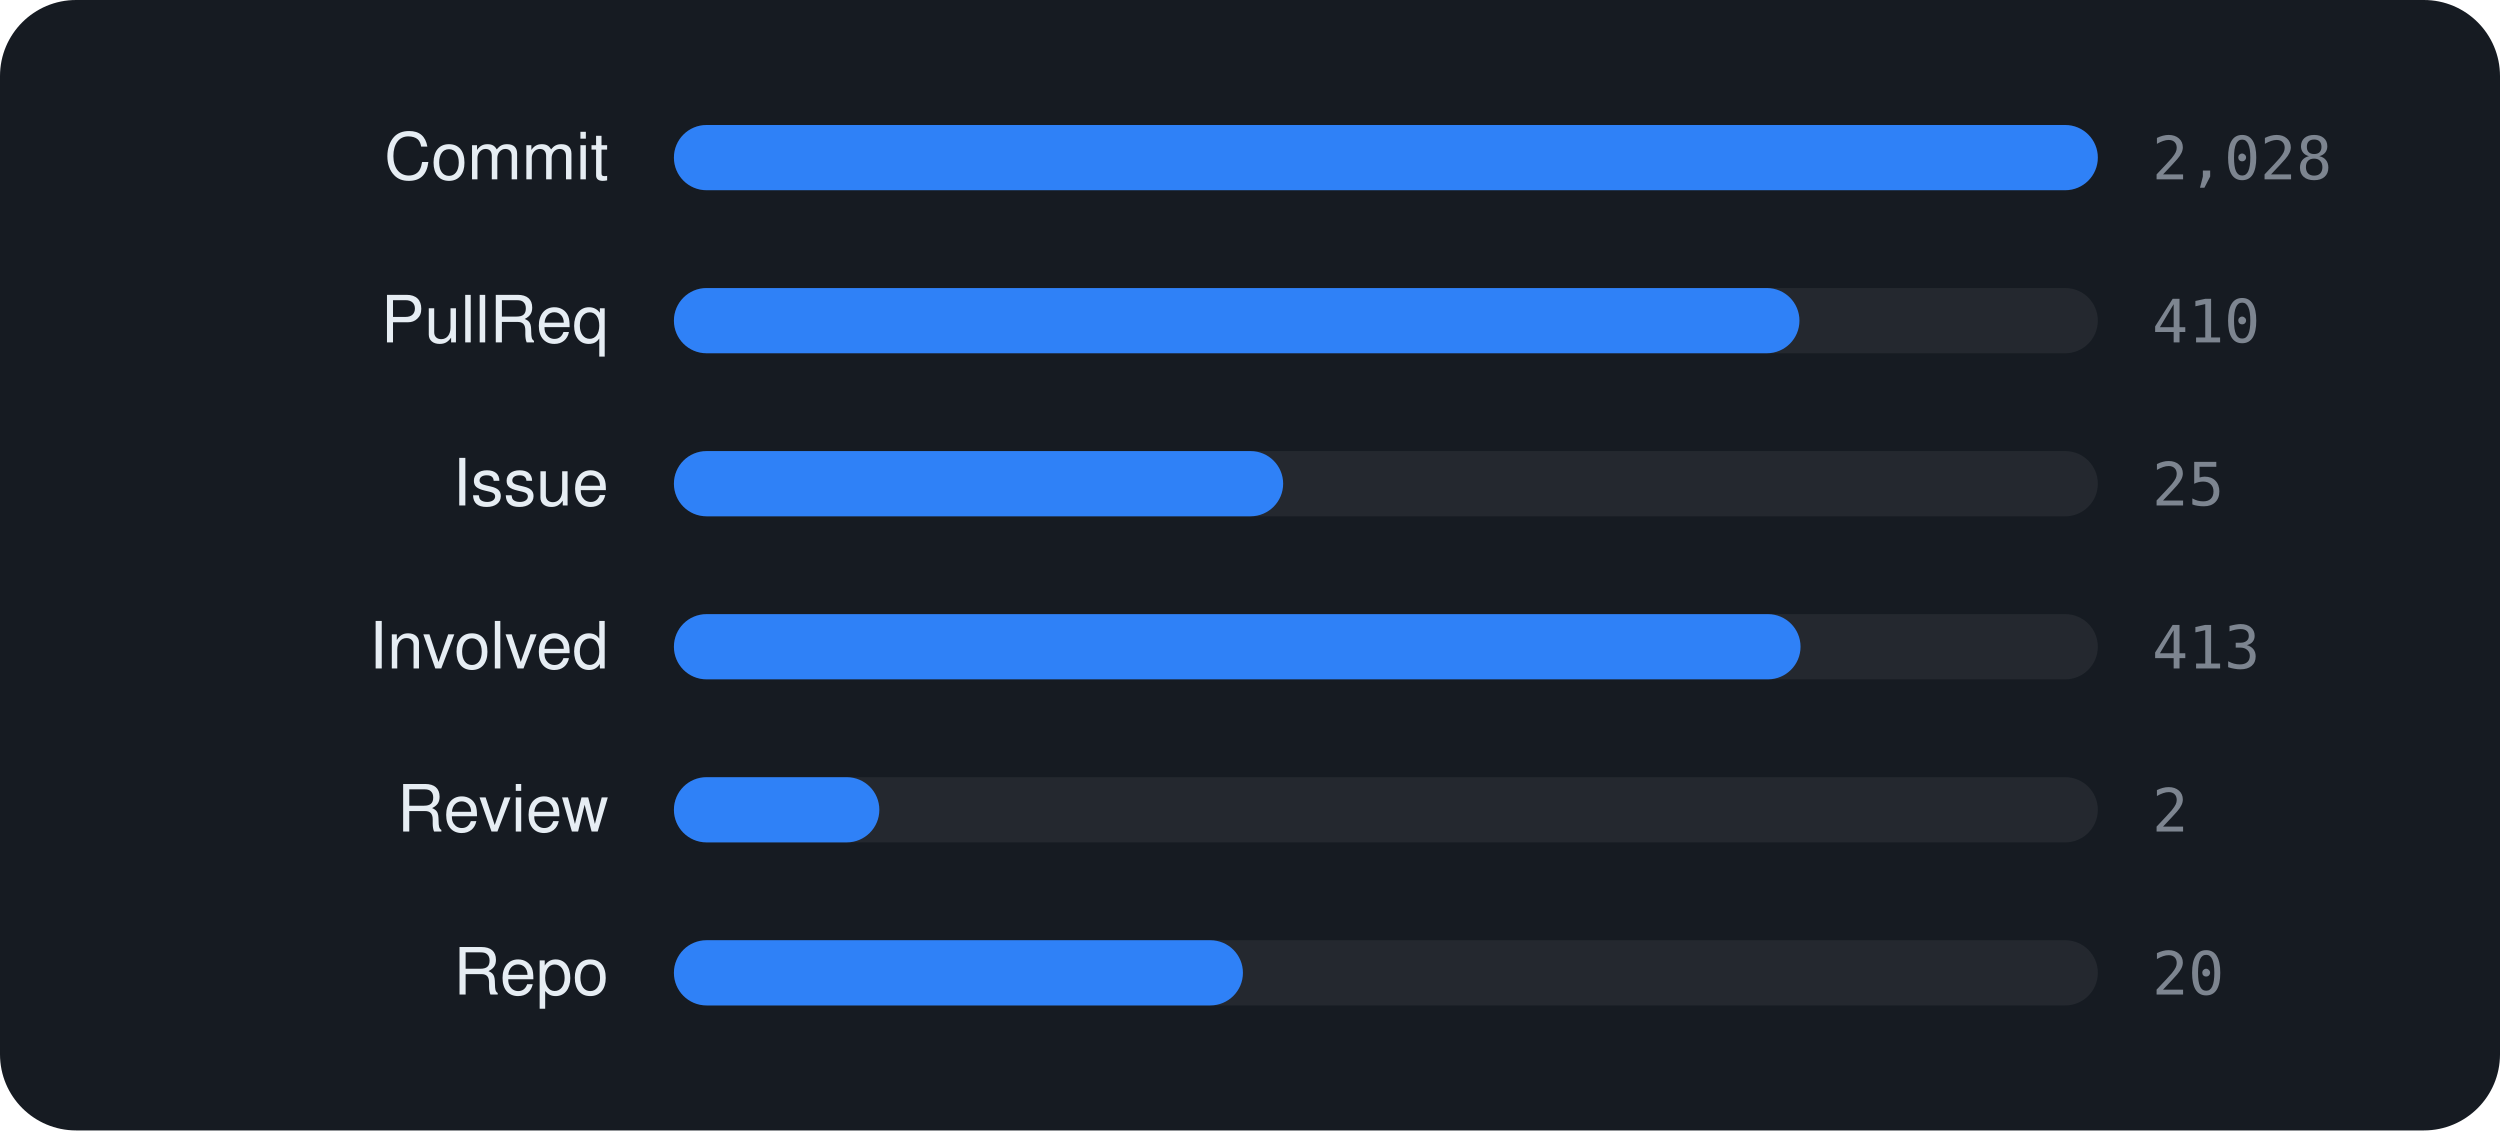
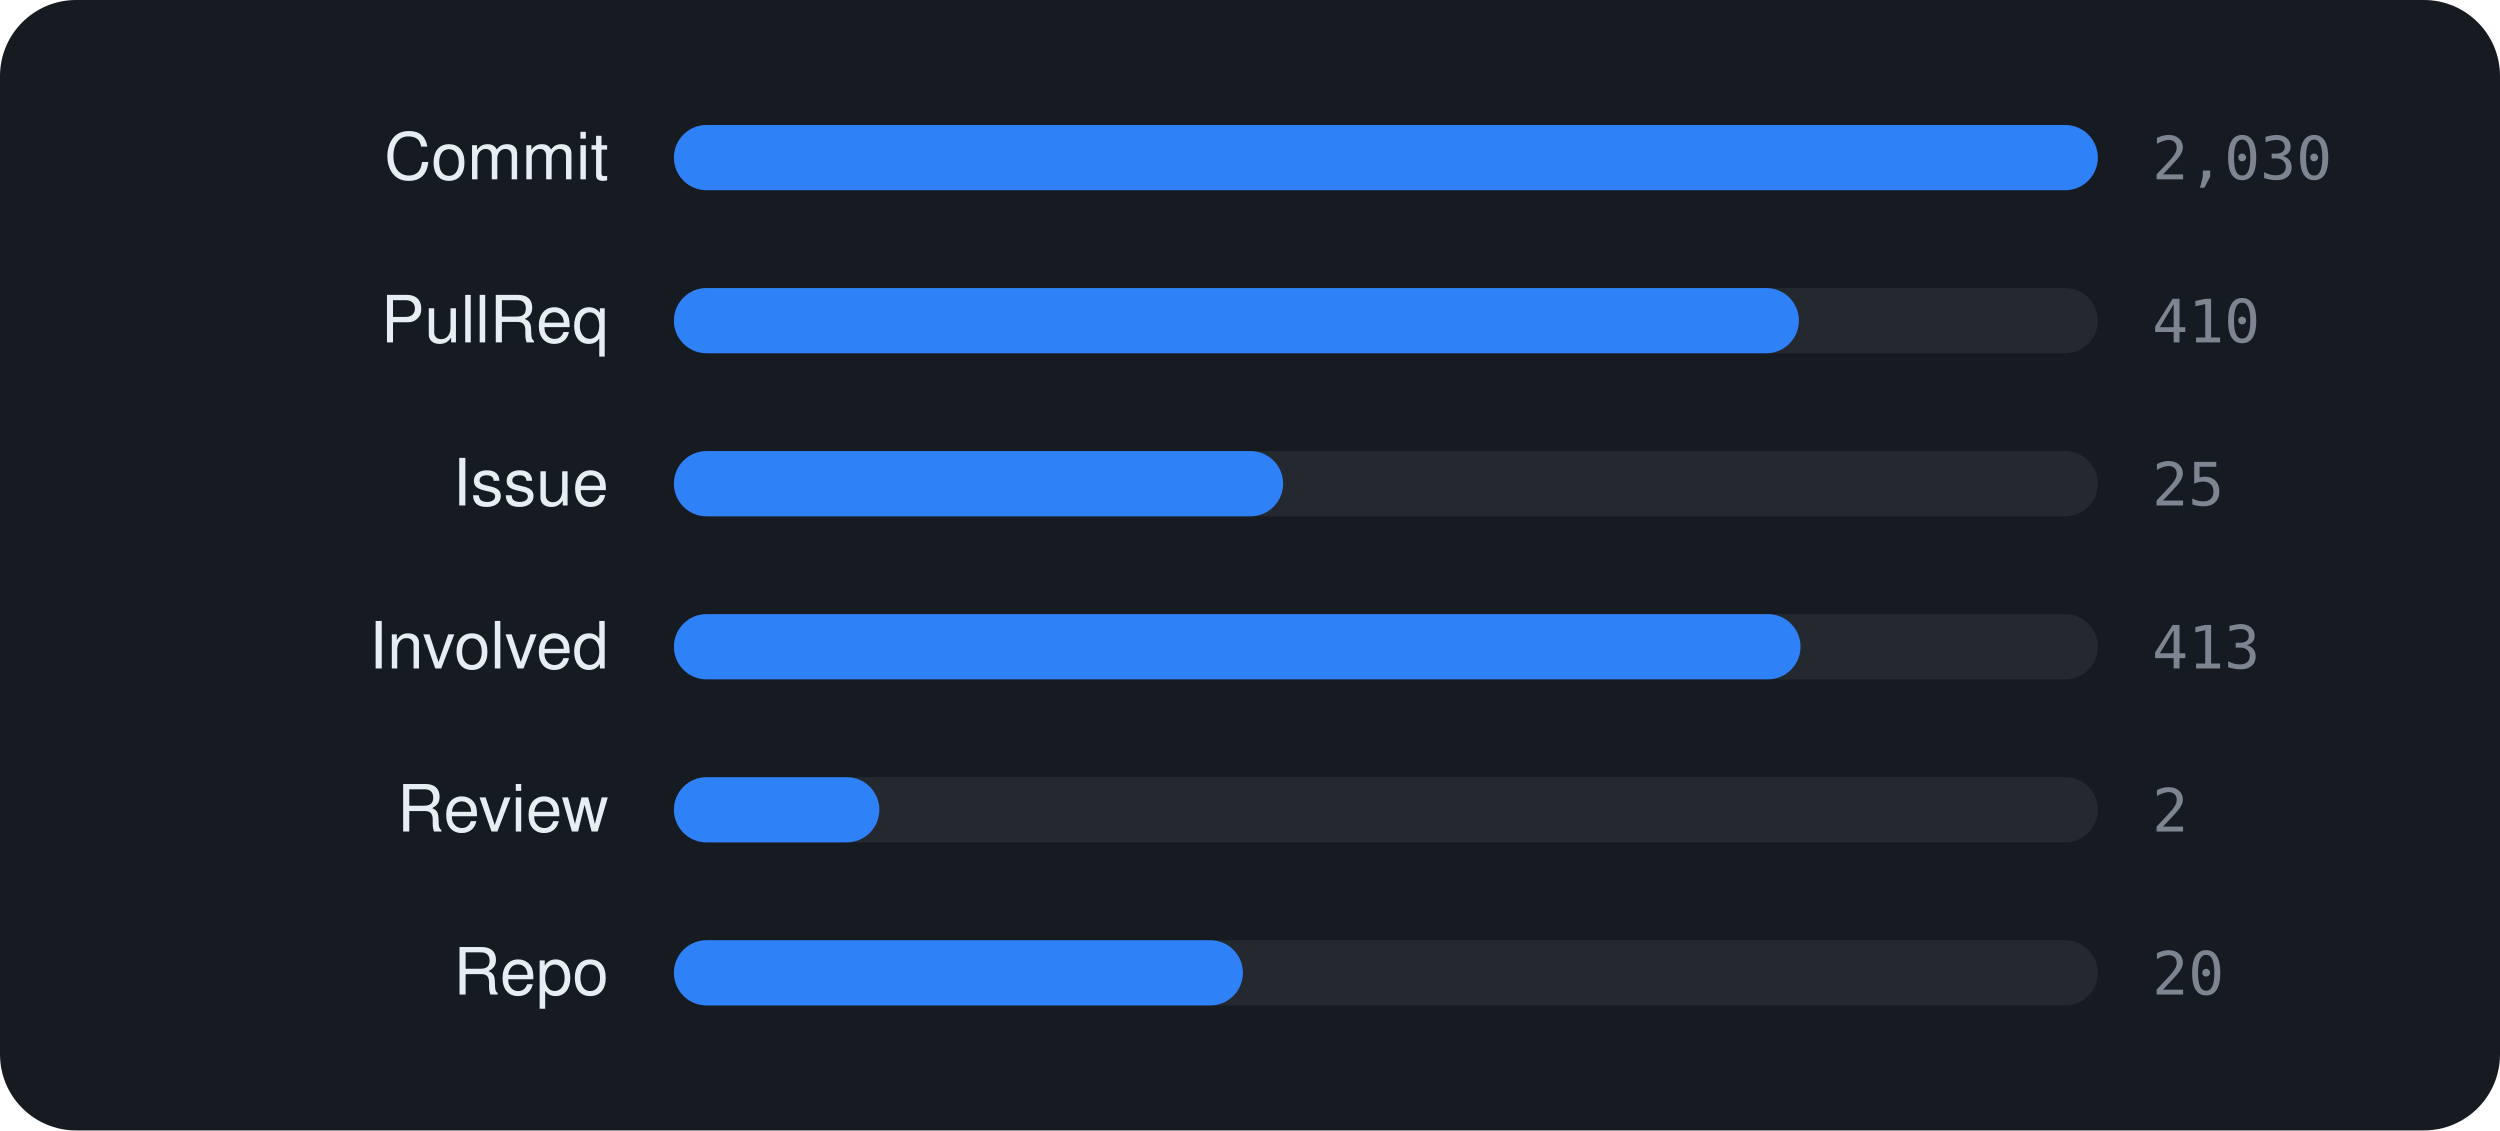
<svg xmlns="http://www.w3.org/2000/svg" viewBox="0 0 460 208" width="460" height="208" font-family="-apple-system,BlinkMacSystemFont,'Segoe UI',Helvetica,Arial,sans-serif">
  <rect width="460" height="208" rx="14" fill="#161b22" />
  <text x="112" y="33" text-anchor="end" font-size="12" fill="#e6edf3">Commit</text>
  <rect x="124" y="23" width="262" height="12" rx="6" fill="rgba(255,255,255,0.06)" />
  <rect x="124" y="23" width="262.0" height="12" rx="6" fill="#2f81f7" />
-   <text x="396" y="33" font-size="11" font-family="monospace" fill="#7d8590">2,028</text>
+   <text x="396" y="33" font-size="11" font-family="monospace" fill="#7d8590">2,030</text>
  <text x="112" y="63" text-anchor="end" font-size="12" fill="#e6edf3">PullReq</text>
  <rect x="124" y="53" width="262" height="12" rx="6" fill="rgba(255,255,255,0.06)" />
-   <rect x="124" y="53" width="207.1" height="12" rx="6" fill="#2f81f7" />
+   <rect x="124" y="53" width="207.0" height="12" rx="6" fill="#2f81f7" />
  <text x="396" y="63" font-size="11" font-family="monospace" fill="#7d8590">410</text>
  <text x="112" y="93" text-anchor="end" font-size="12" fill="#e6edf3">Issue</text>
  <rect x="124" y="83" width="262" height="12" rx="6" fill="rgba(255,255,255,0.06)" />
  <rect x="124" y="83" width="112.1" height="12" rx="6" fill="#2f81f7" />
  <text x="396" y="93" font-size="11" font-family="monospace" fill="#7d8590">25</text>
  <text x="112" y="123" text-anchor="end" font-size="12" fill="#e6edf3">Involved</text>
  <rect x="124" y="113" width="262" height="12" rx="6" fill="rgba(255,255,255,0.06)" />
  <rect x="124" y="113" width="207.3" height="12" rx="6" fill="#2f81f7" />
  <text x="396" y="123" font-size="11" font-family="monospace" fill="#7d8590">413</text>
  <text x="112" y="153" text-anchor="end" font-size="12" fill="#e6edf3">Review</text>
  <rect x="124" y="143" width="262" height="12" rx="6" fill="rgba(255,255,255,0.06)" />
  <rect x="124" y="143" width="37.8" height="12" rx="6" fill="#2f81f7" />
  <text x="396" y="153" font-size="11" font-family="monospace" fill="#7d8590">2</text>
  <text x="112" y="183" text-anchor="end" font-size="12" fill="#e6edf3">Repo</text>
  <rect x="124" y="173" width="262" height="12" rx="6" fill="rgba(255,255,255,0.06)" />
  <rect x="124" y="173" width="104.7" height="12" rx="6" fill="#2f81f7" />
  <text x="396" y="183" font-size="11" font-family="monospace" fill="#7d8590">20</text>
</svg>
